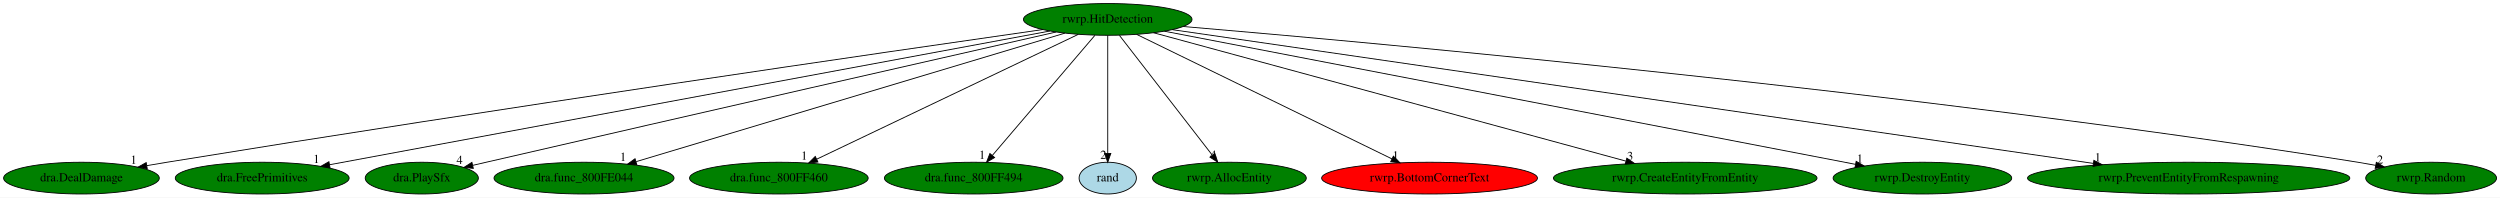
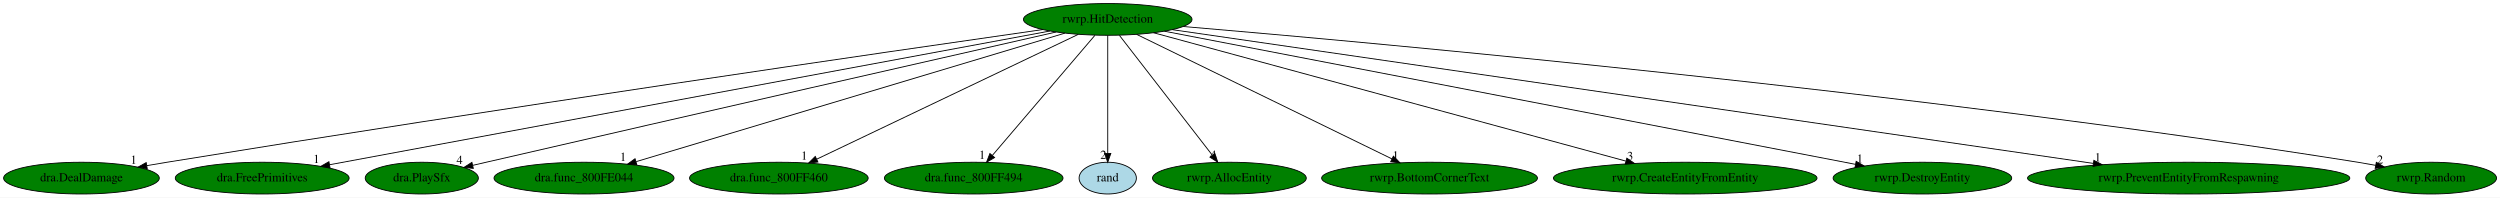
<svg xmlns="http://www.w3.org/2000/svg" xmlns:xlink="http://www.w3.org/1999/xlink" width="2835pt" height="224pt" viewBox="0.00 0.00 2835.49 224.00">
  <g id="graph0" class="graph" transform="scale(1 1) rotate(0) translate(4 220)">
    <polygon fill="white" stroke="transparent" points="-4,4 -4,-220 2831.49,-220 2831.49,4 -4,4" />
    <g id="node1" class="node">
      <ellipse fill="green" stroke="black" cx="1252.39" cy="-198" rx="95.58" ry="18" />
      <text text-anchor="middle" x="1252.39" y="-194.3" font-family="Times,serif" font-size="14.00">rwrp.HitDetection</text>
    </g>
    <g id="node2" class="node">
      <g id="a_node2">
        <a xlink:href="dra.DealDamage.svg" xlink:title="dra.DealDamage">
          <ellipse fill="green" stroke="black" cx="88.39" cy="-18" rx="88.28" ry="18" />
          <text text-anchor="middle" x="88.39" y="-14.3" font-family="Times,serif" font-size="14.00">dra.DealDamage</text>
        </a>
      </g>
    </g>
    <g id="edge1" class="edge">
      <path fill="none" stroke="black" d="M1178.56,-186.48C1005.08,-161.61 557.96,-96.75 185.39,-36 178,-34.79 170.3,-33.5 162.61,-32.19" />
      <polygon fill="black" stroke="black" points="162.98,-28.71 152.53,-30.46 161.8,-35.6 162.98,-28.71" />
      <text text-anchor="middle" x="147.53" y="-34.26" font-family="Times,serif" font-size="14.00">1</text>
    </g>
    <g id="node3" class="node">
      <g id="a_node3">
        <a xlink:href="dra.FreePrimitives.svg" xlink:title="dra.FreePrimitives">
          <ellipse fill="green" stroke="black" cx="293.39" cy="-18" rx="98.58" ry="18" />
          <text text-anchor="middle" x="293.39" y="-14.3" font-family="Times,serif" font-size="14.00">dra.FreePrimitives</text>
        </a>
      </g>
    </g>
    <g id="edge2" class="edge">
      <path fill="none" stroke="black" d="M1186.85,-184.84C1015.23,-152.98 553.32,-67.24 369.94,-33.21" />
      <polygon fill="black" stroke="black" points="370.31,-29.72 359.84,-31.33 369.04,-36.6 370.31,-29.72" />
      <text text-anchor="middle" x="354.84" y="-35.13" font-family="Times,serif" font-size="14.00">1</text>
    </g>
    <g id="node4" class="node">
      <g id="a_node4">
        <a xlink:href="dra.PlaySfx.svg" xlink:title="dra.PlaySfx">
          <ellipse fill="green" stroke="black" cx="474.39" cy="-18" rx="64.19" ry="18" />
          <text text-anchor="middle" x="474.39" y="-14.3" font-family="Times,serif" font-size="14.00">dra.PlaySfx</text>
        </a>
      </g>
    </g>
    <g id="edge3" class="edge">
      <path fill="none" stroke="black" d="M1193.88,-183.73C1073.05,-156.3 787.17,-91.3 547.39,-36 542.45,-34.86 537.31,-33.67 532.17,-32.48" />
      <polygon fill="black" stroke="black" points="532.82,-29.04 522.29,-30.19 531.24,-35.86 532.82,-29.04" />
      <text text-anchor="middle" x="517.29" y="-33.99" font-family="Times,serif" font-size="14.00">4</text>
    </g>
    <g id="node5" class="node">
      <g id="a_node5">
        <a xlink:href="dra.func_800FE044.svg" xlink:title="dra.func_800FE044">
          <ellipse fill="green" stroke="black" cx="658.39" cy="-18" rx="102.08" ry="18" />
          <text text-anchor="middle" x="658.39" y="-14.3" font-family="Times,serif" font-size="14.00">dra.func_800FE044</text>
        </a>
      </g>
    </g>
    <g id="edge4" class="edge">
      <path fill="none" stroke="black" d="M1203.78,-182.43C1095.55,-150 835.02,-71.93 717.57,-36.73" />
      <polygon fill="black" stroke="black" points="718.26,-33.29 707.67,-33.77 716.25,-39.99 718.26,-33.29" />
      <text text-anchor="middle" x="702.67" y="-37.57" font-family="Times,serif" font-size="14.00">1</text>
    </g>
    <g id="node6" class="node">
      <g id="a_node6">
        <a xlink:href="dra.func_800FF460.svg" xlink:title="dra.func_800FF460">
          <ellipse fill="green" stroke="black" cx="879.39" cy="-18" rx="101.28" ry="18" />
          <text text-anchor="middle" x="879.39" y="-14.3" font-family="Times,serif" font-size="14.00">dra.func_800FF460</text>
        </a>
      </g>
    </g>
    <g id="edge5" class="edge">
      <path fill="none" stroke="black" d="M1218.96,-181.05C1151.14,-148.68 997.46,-75.34 922.34,-39.5" />
      <polygon fill="black" stroke="black" points="923.68,-36.26 913.15,-35.11 920.67,-42.58 923.68,-36.26" />
      <text text-anchor="middle" x="908.15" y="-38.91" font-family="Times,serif" font-size="14.00">1</text>
    </g>
    <g id="node7" class="node">
      <g id="a_node7">
        <a xlink:href="dra.func_800FF494.svg" xlink:title="dra.func_800FF494">
          <ellipse fill="green" stroke="black" cx="1100.39" cy="-18" rx="101.28" ry="18" />
          <text text-anchor="middle" x="1100.39" y="-14.3" font-family="Times,serif" font-size="14.00">dra.func_800FF494</text>
        </a>
      </g>
    </g>
    <g id="edge6" class="edge">
      <path fill="none" stroke="black" d="M1237.82,-179.93C1210.81,-148.3 1152.88,-80.46 1121.55,-43.78" />
      <polygon fill="black" stroke="black" points="1124.08,-41.35 1114.92,-36.02 1118.75,-45.89 1124.08,-41.35" />
      <text text-anchor="middle" x="1109.92" y="-39.82" font-family="Times,serif" font-size="14.00">1</text>
    </g>
    <g id="node8" class="node">
      <g id="a_node8">
        <a xlink:href="rand.svg" xlink:title="rand">
          <ellipse fill="lightblue" stroke="black" cx="1252.39" cy="-18" rx="32.49" ry="18" />
          <text text-anchor="middle" x="1252.39" y="-14.3" font-family="Times,serif" font-size="14.00">rand</text>
        </a>
      </g>
    </g>
    <g id="edge7" class="edge">
      <path fill="none" stroke="black" d="M1252.39,-179.93C1252.39,-148.97 1252.39,-83.3 1252.39,-46.13" />
      <polygon fill="black" stroke="black" points="1255.89,-46.02 1252.39,-36.02 1248.89,-46.02 1255.89,-46.02" />
      <text text-anchor="middle" x="1247.39" y="-39.82" font-family="Times,serif" font-size="14.00">2</text>
    </g>
    <g id="node9" class="node">
      <g id="a_node9">
        <a xlink:href="rwrp.AllocEntity.svg" xlink:title="rwrp.AllocEntity">
          <ellipse fill="green" stroke="black" cx="1390.39" cy="-18" rx="87.18" ry="18" />
          <text text-anchor="middle" x="1390.39" y="-14.3" font-family="Times,serif" font-size="14.00">rwrp.AllocEntity</text>
        </a>
      </g>
    </g>
    <g id="edge8" class="edge">
      <path fill="none" stroke="black" d="M1265.62,-179.93C1290.04,-148.43 1342.3,-81.03 1370.82,-44.24" />
      <polygon fill="black" stroke="black" points="1373.84,-46.06 1377.2,-36.02 1368.31,-41.77 1373.84,-46.06" />
      <text text-anchor="middle" x="1372.2" y="-39.82" font-family="Times,serif" font-size="14.00">4</text>
    </g>
    <g id="node10" class="node">
      <g id="a_node10">
        <a xlink:href="rwrp.BottomCornerText.svg" xlink:title="rwrp.BottomCornerText">
-           <ellipse fill="red" stroke="black" cx="1617.39" cy="-18" rx="122.38" ry="18" />
+           <ellipse fill="green" stroke="black" cx="1617.39" cy="-18" rx="122.38" ry="18" />
          <text text-anchor="middle" x="1617.39" y="-14.3" font-family="Times,serif" font-size="14.00">rwrp.BottomCornerText</text>
        </a>
      </g>
    </g>
    <g id="edge9" class="edge">
      <path fill="none" stroke="black" d="M1285.1,-181.05C1351.3,-148.76 1501.1,-75.71 1574.8,-39.77" />
      <polygon fill="black" stroke="black" points="1576.38,-42.9 1583.83,-35.37 1573.31,-36.6 1576.38,-42.9" />
      <text text-anchor="middle" x="1578.83" y="-39.17" font-family="Times,serif" font-size="14.00">1</text>
    </g>
    <g id="node11" class="node">
      <g id="a_node11">
        <a xlink:href="rwrp.CreateEntityFromEntity.svg" xlink:title="rwrp.CreateEntityFromEntity">
          <ellipse fill="green" stroke="black" cx="1907.39" cy="-18" rx="149.47" ry="18" />
          <text text-anchor="middle" x="1907.39" y="-14.3" font-family="Times,serif" font-size="14.00">rwrp.CreateEntityFromEntity</text>
        </a>
      </g>
    </g>
    <g id="edge10" class="edge">
      <path fill="none" stroke="black" d="M1304.34,-182.88C1422,-150.91 1708.81,-72.97 1839.95,-37.33" />
      <polygon fill="black" stroke="black" points="1841.14,-40.63 1849.88,-34.63 1839.31,-33.88 1841.14,-40.63" />
      <text text-anchor="middle" x="1844.88" y="-38.43" font-family="Times,serif" font-size="14.00">3</text>
    </g>
    <g id="node12" class="node">
      <g id="a_node12">
        <a xlink:href="rwrp.DestroyEntity.svg" xlink:title="rwrp.DestroyEntity">
          <ellipse fill="green" stroke="black" cx="2176.39" cy="-18" rx="101.28" ry="18" />
          <text text-anchor="middle" x="2176.39" y="-14.3" font-family="Times,serif" font-size="14.00">rwrp.DestroyEntity</text>
        </a>
      </g>
    </g>
    <g id="edge11" class="edge">
      <path fill="none" stroke="black" d="M1316.63,-184.62C1482.14,-152.74 1922.56,-67.9 2100.37,-33.65" />
      <polygon fill="black" stroke="black" points="2101.26,-37.04 2110.42,-31.71 2099.94,-30.16 2101.26,-37.04" />
      <text text-anchor="middle" x="2105.42" y="-35.51" font-family="Times,serif" font-size="14.00">1</text>
    </g>
    <g id="node13" class="node">
      <g id="a_node13">
        <a xlink:href="rwrp.PreventEntityFromRespawning.svg" xlink:title="rwrp.PreventEntityFromRespawning">
          <ellipse fill="green" stroke="black" cx="2478.39" cy="-18" rx="182.77" ry="18" />
          <text text-anchor="middle" x="2478.39" y="-14.3" font-family="Times,serif" font-size="14.00">rwrp.PreventEntityFromRespawning</text>
        </a>
      </g>
    </g>
    <g id="edge12" class="edge">
      <path fill="none" stroke="black" d="M1325.87,-186.33C1533.5,-156.19 2125.39,-70.25 2370.28,-34.7" />
      <polygon fill="black" stroke="black" points="2370.87,-38.15 2380.27,-33.25 2369.87,-31.22 2370.87,-38.15" />
      <text text-anchor="middle" x="2375.27" y="-37.05" font-family="Times,serif" font-size="14.00">1</text>
    </g>
    <g id="node14" class="node">
      <g id="a_node14">
        <a xlink:href="rwrp.Random.svg" xlink:title="rwrp.Random">
          <ellipse fill="green" stroke="black" cx="2753.39" cy="-18" rx="74.19" ry="18" />
          <text text-anchor="middle" x="2753.39" y="-14.3" font-family="Times,serif" font-size="14.00">rwrp.Random</text>
        </a>
      </g>
    </g>
    <g id="edge13" class="edge">
      <path fill="none" stroke="black" d="M1338.27,-189.93C1559.75,-171.13 2168.16,-115.78 2670.39,-36 2676.93,-34.96 2683.74,-33.76 2690.51,-32.49" />
      <polygon fill="black" stroke="black" points="2691.23,-35.92 2700.39,-30.59 2689.91,-29.04 2691.23,-35.92" />
      <text text-anchor="middle" x="2695.39" y="-34.39" font-family="Times,serif" font-size="14.00">2</text>
    </g>
  </g>
</svg>
